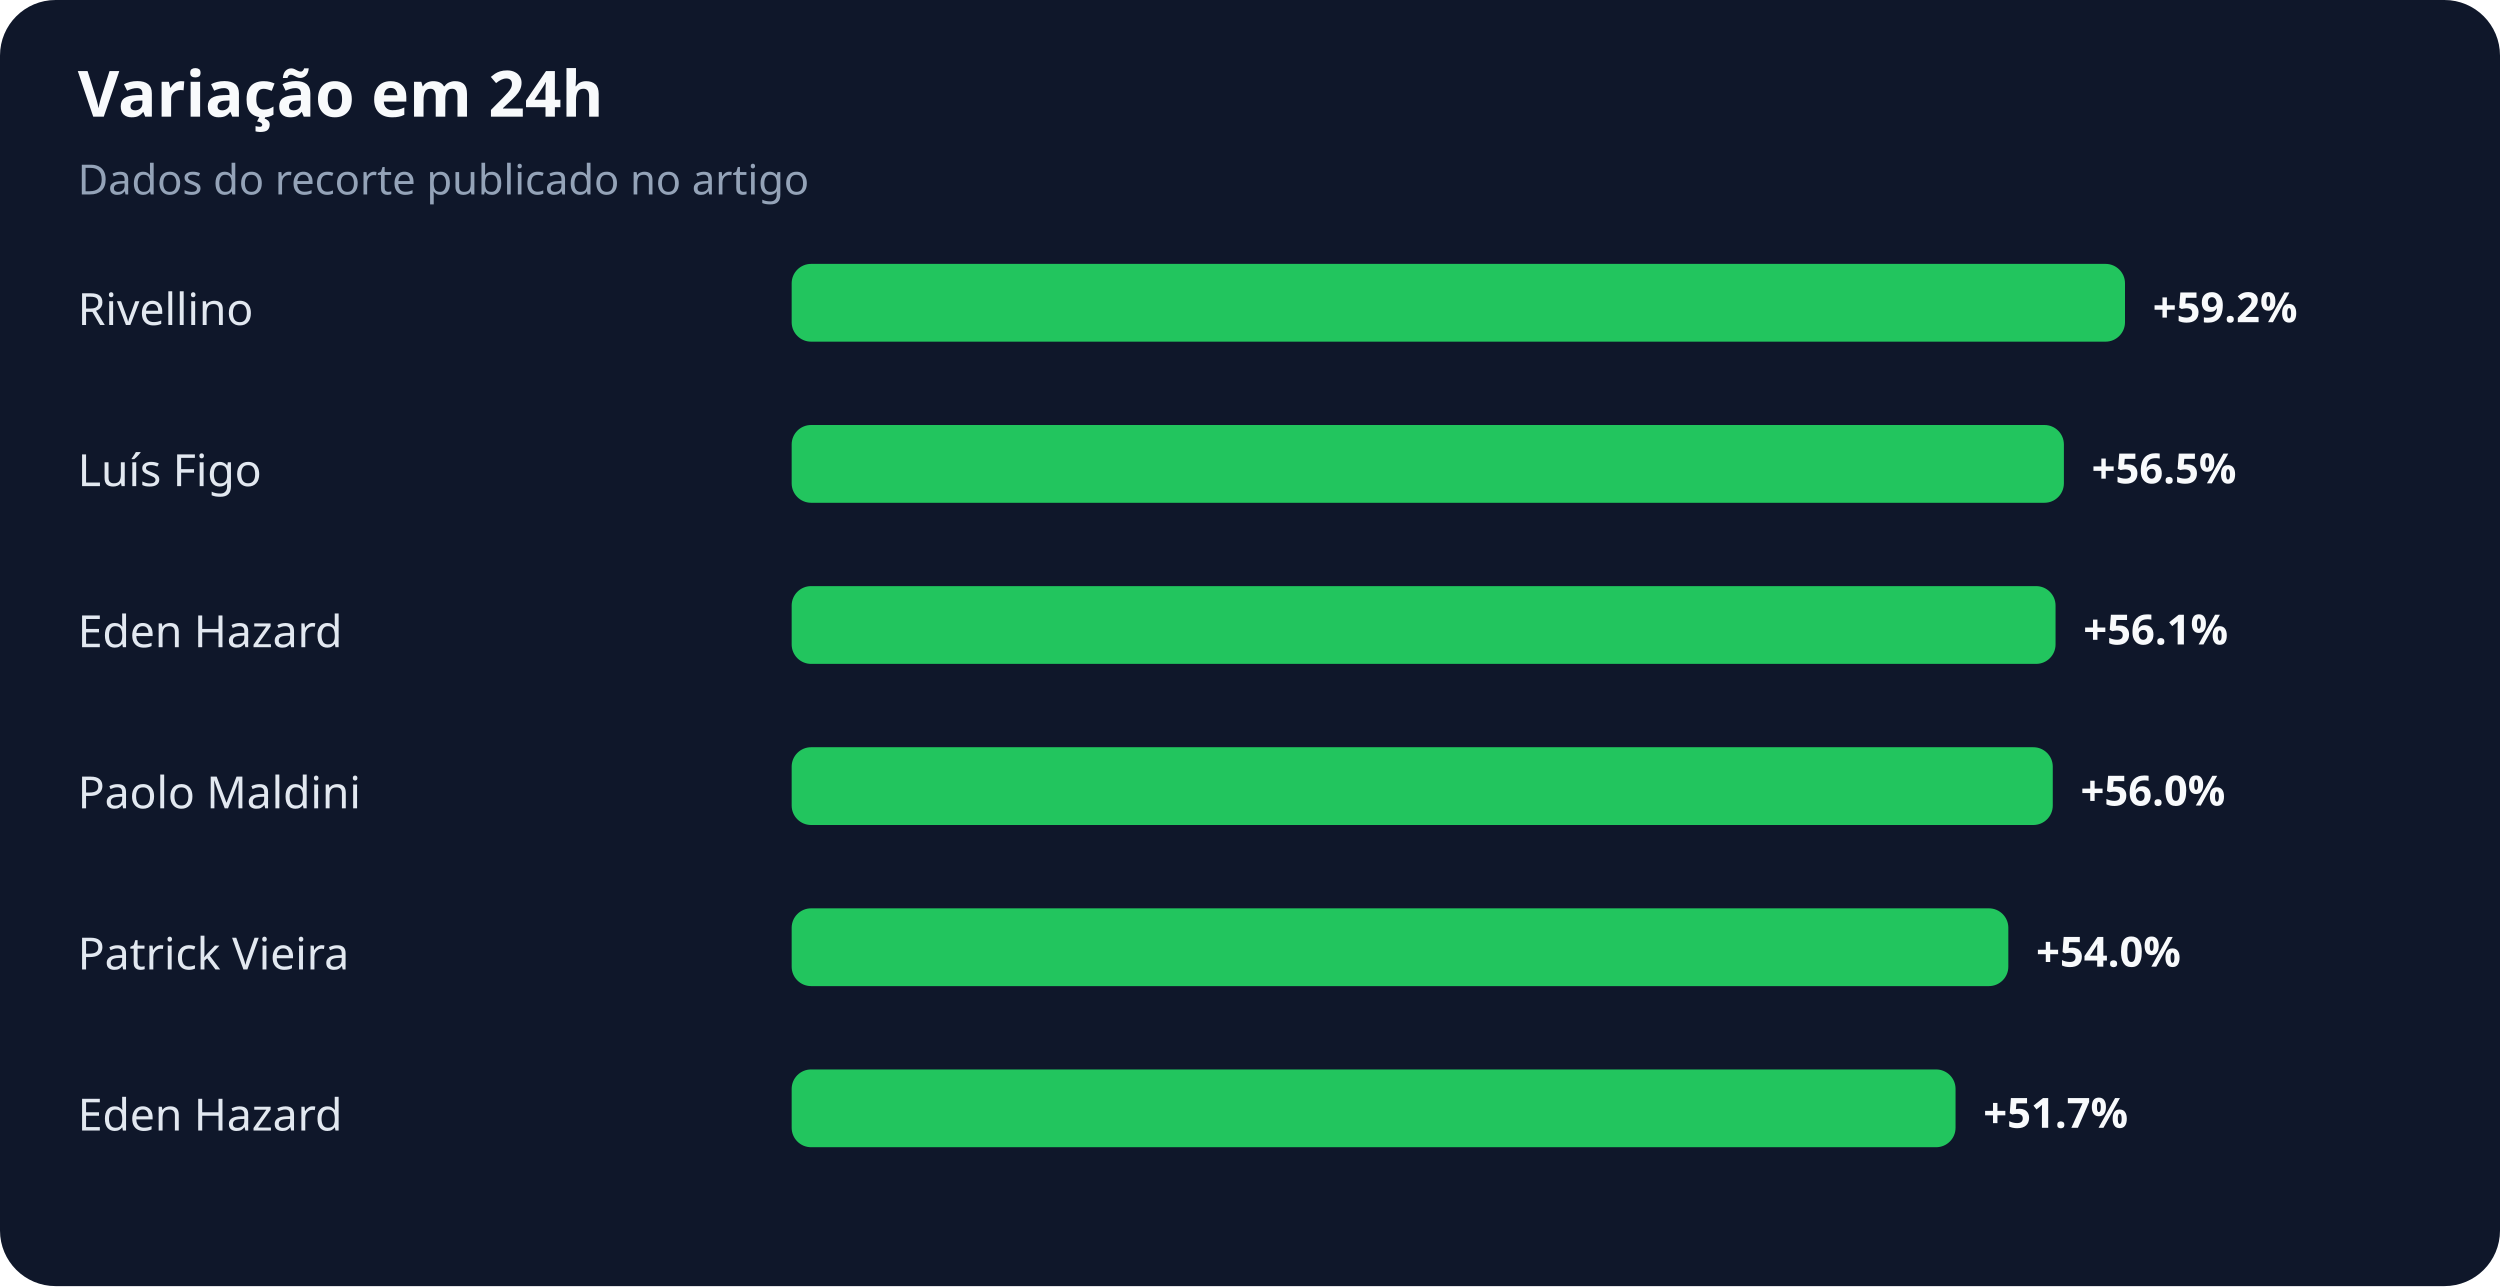
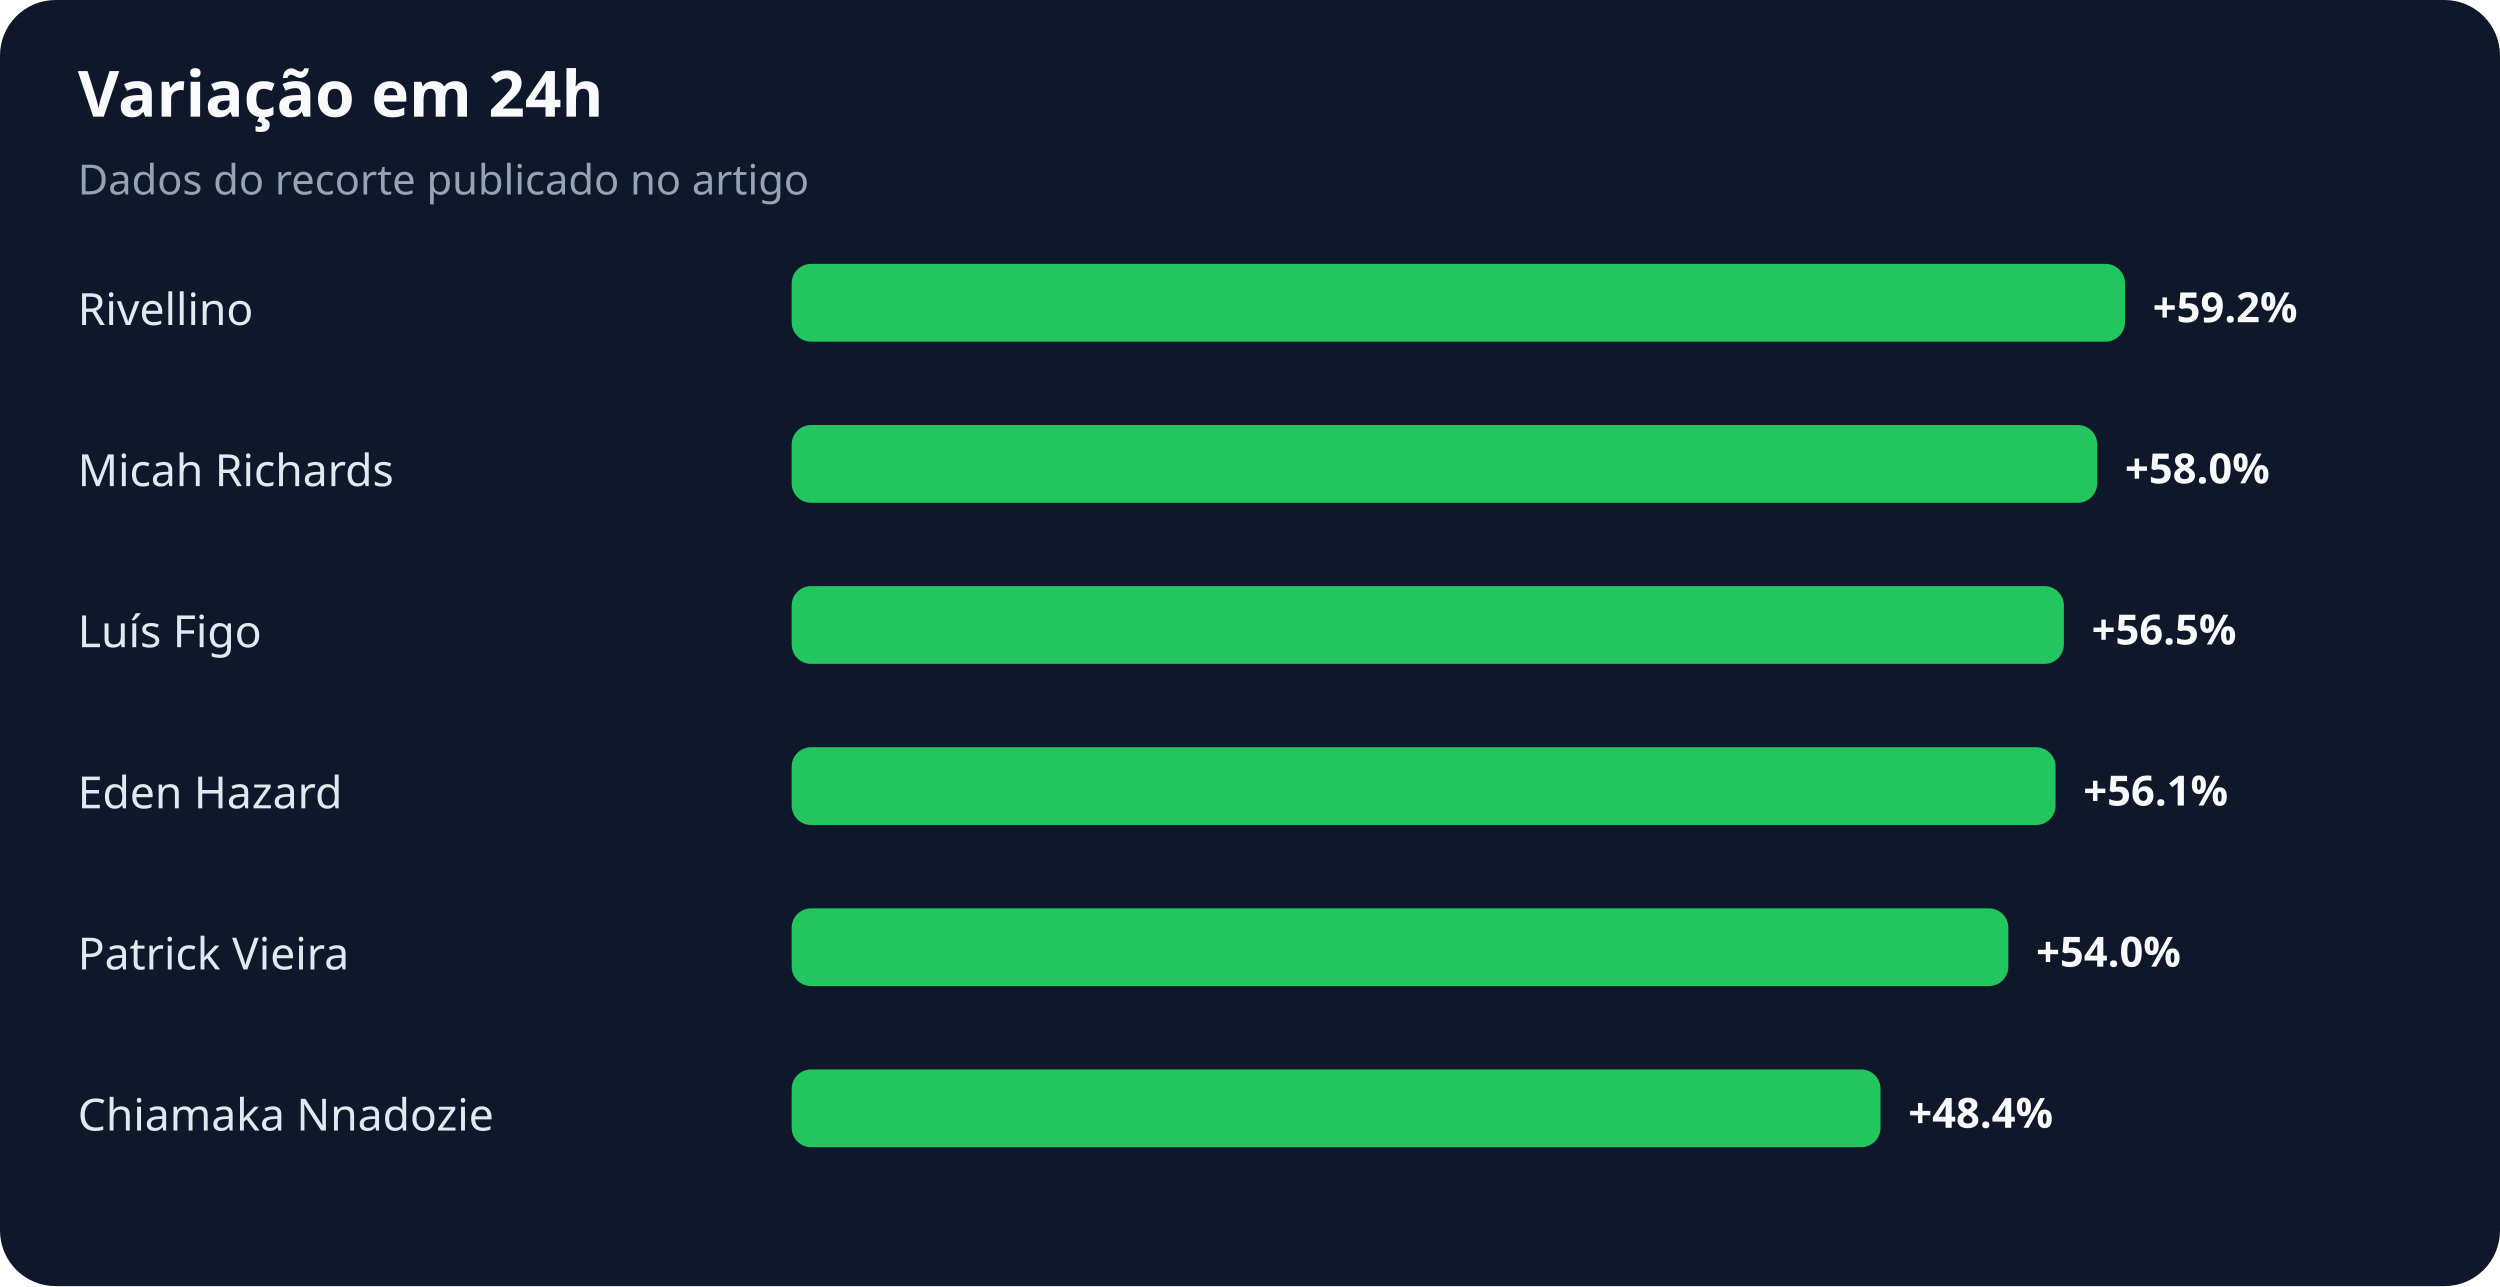
<svg xmlns="http://www.w3.org/2000/svg" width="900" height="463" viewBox="0 0 900 463" role="img" aria-labelledby="title desc">
  <rect width="100%" height="100%" rx="20" fill="#0f172a" />
  <text x="28" y="42" fill="#f8fafc" font-family="system-ui,sans-serif" font-size="23" font-weight="700">Variação em 24h</text>
  <text x="28" y="70" fill="#94a3b8" font-family="system-ui,sans-serif" font-size="15">Dados do recorte publicado no artigo</text>
  <text x="28" y="117" fill="#e2e8f0" font-family="system-ui,sans-serif" font-size="16">Rivellino</text>
  <rect x="285" y="95" width="480" height="28" rx="7" fill="#22c55e" />
  <text x="775" y="116" fill="#f8fafc" font-family="system-ui,sans-serif" font-size="15" font-weight="700">+59.2%</text>
-   <text x="28" y="175" fill="#e2e8f0" font-family="system-ui,sans-serif" font-size="16">Luís Figo</text>
-   <rect x="285" y="153" width="458" height="28" rx="7" fill="#22c55e" />
-   <text x="753" y="174" fill="#f8fafc" font-family="system-ui,sans-serif" font-size="15" font-weight="700">+56.5%</text>
-   <text x="28" y="233" fill="#e2e8f0" font-family="system-ui,sans-serif" font-size="16">Eden Hazard</text>
-   <rect x="285" y="211" width="455" height="28" rx="7" fill="#22c55e" />
-   <text x="750" y="232" fill="#f8fafc" font-family="system-ui,sans-serif" font-size="15" font-weight="700">+56.1%</text>
-   <text x="28" y="291" fill="#e2e8f0" font-family="system-ui,sans-serif" font-size="16">Paolo Maldini</text>
-   <rect x="285" y="269" width="454" height="28" rx="7" fill="#22c55e" />
-   <text x="749" y="290" fill="#f8fafc" font-family="system-ui,sans-serif" font-size="15" font-weight="700">+56.0%</text>
+   <text x="28" y="175" fill="#e2e8f0" font-family="system-ui,sans-serif" font-size="16">Micah Richards</text>
+   <rect x="285" y="153" width="470" height="28" rx="7" fill="#22c55e" />
+   <text x="765" y="174" fill="#f8fafc" font-family="system-ui,sans-serif" font-size="15" font-weight="700">+58.0%</text>
+   <text x="28" y="233" fill="#e2e8f0" font-family="system-ui,sans-serif" font-size="16">Luís Figo</text>
+   <rect x="285" y="211" width="458" height="28" rx="7" fill="#22c55e" />
+   <text x="753" y="232" fill="#f8fafc" font-family="system-ui,sans-serif" font-size="15" font-weight="700">+56.5%</text>
+   <text x="28" y="291" fill="#e2e8f0" font-family="system-ui,sans-serif" font-size="16">Eden Hazard</text>
+   <rect x="285" y="269" width="455" height="28" rx="7" fill="#22c55e" />
+   <text x="750" y="290" fill="#f8fafc" font-family="system-ui,sans-serif" font-size="15" font-weight="700">+56.1%</text>
  <text x="28" y="349" fill="#e2e8f0" font-family="system-ui,sans-serif" font-size="16">Patrick Vieira</text>
  <rect x="285" y="327" width="438" height="28" rx="7" fill="#22c55e" />
  <text x="733" y="348" fill="#f8fafc" font-family="system-ui,sans-serif" font-size="15" font-weight="700">+54.0%</text>
-   <text x="28" y="407" fill="#e2e8f0" font-family="system-ui,sans-serif" font-size="16">Eden Hazard</text>
-   <rect x="285" y="385" width="419" height="28" rx="7" fill="#22c55e" />
-   <text x="714" y="406" fill="#f8fafc" font-family="system-ui,sans-serif" font-size="15" font-weight="700">+51.7%</text>
+   <text x="28" y="407" fill="#e2e8f0" font-family="system-ui,sans-serif" font-size="16">Chiamaka Nnadozie</text>
+   <rect x="285" y="385" width="392" height="28" rx="7" fill="#22c55e" />
+   <text x="687" y="406" fill="#f8fafc" font-family="system-ui,sans-serif" font-size="15" font-weight="700">+48.4%</text>
</svg>
